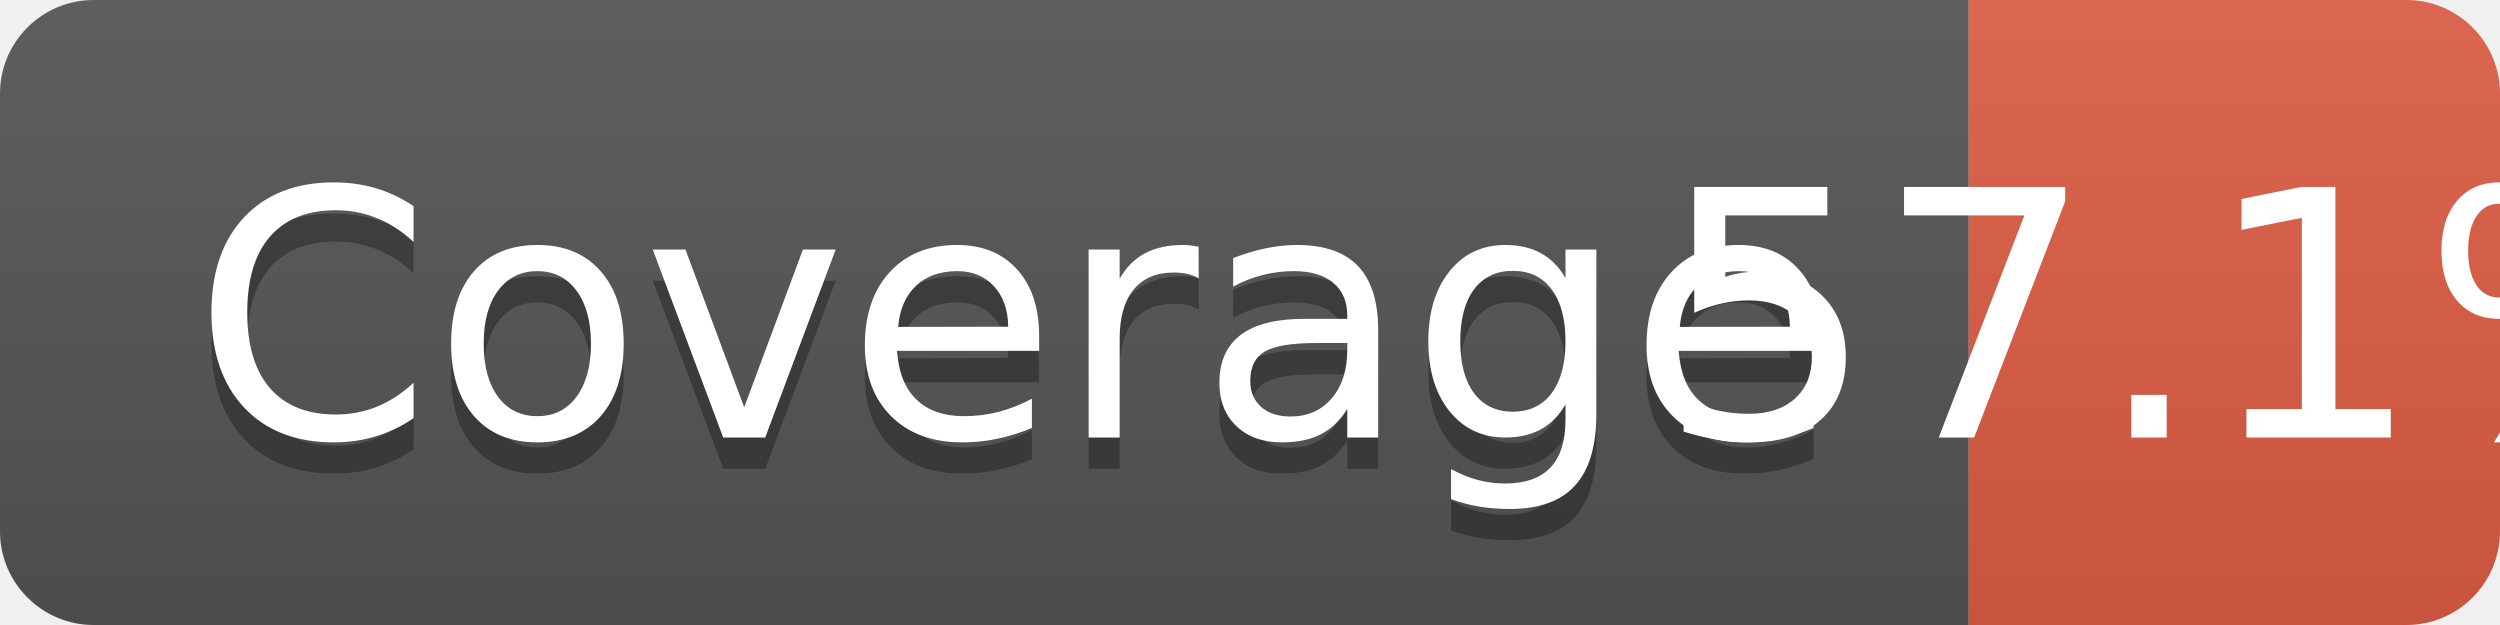
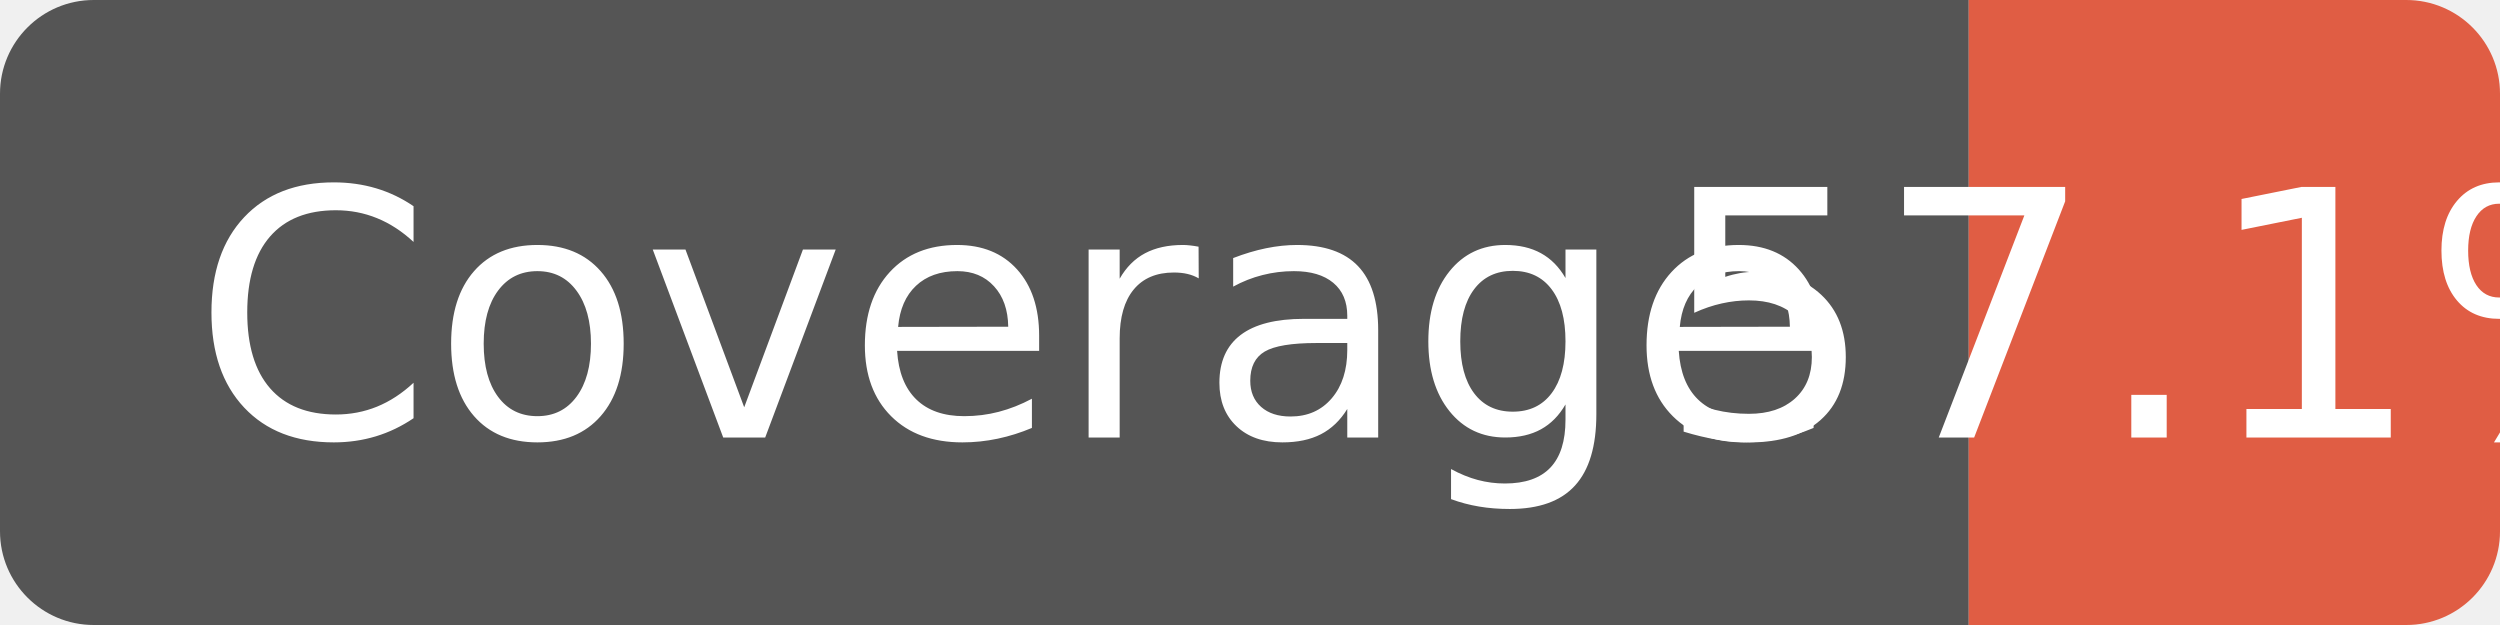
<svg xmlns="http://www.w3.org/2000/svg" width="80" height="20" role="img" aria-label="Coverage">
  <linearGradient id="s" x2="0" y2="100%">
    <stop offset="0" stop-color="#bbb" stop-opacity=".1" />
    <stop offset="1" stop-opacity=".1" />
  </linearGradient>
  <clipPath id="r">
    <rect width="80" height="20" rx="3" fill="#fff" />
  </clipPath>
  <g clip-path="url(#r)">
    <rect width="63" height="20" fill="#555" />
-     <rect x="63" width="17" height="20" fill="#e05d44" />
-     <rect width="80" height="20" fill="url(#s)" />
+     <rect x="63" width="25" height="20" fill="#e05d44" />
  </g>
  <g fill="#fff" text-anchor="middle" font-family="Verdana,Geneva,DejaVu Sans,sans-serif" text-rendering="geometricPrecision" font-size="110">
-     <text aria-hidden="true" x="325" y="150" fill="#010101" fill-opacity=".3" transform="scale(.1)" textLength="530">Coverage</text>
    <text x="325" y="140" transform="scale(.1)" fill="#fff" textLength="530">Coverage</text>
-     <text x="705" y="140" transform="scale(.1)" fill="#fff" textLength="70">57.1%</text>
+     <text x="705" y="140" transform="scale(.1)" fill="#fff" textLength="170">57.1%</text>
  </g>
</svg>
